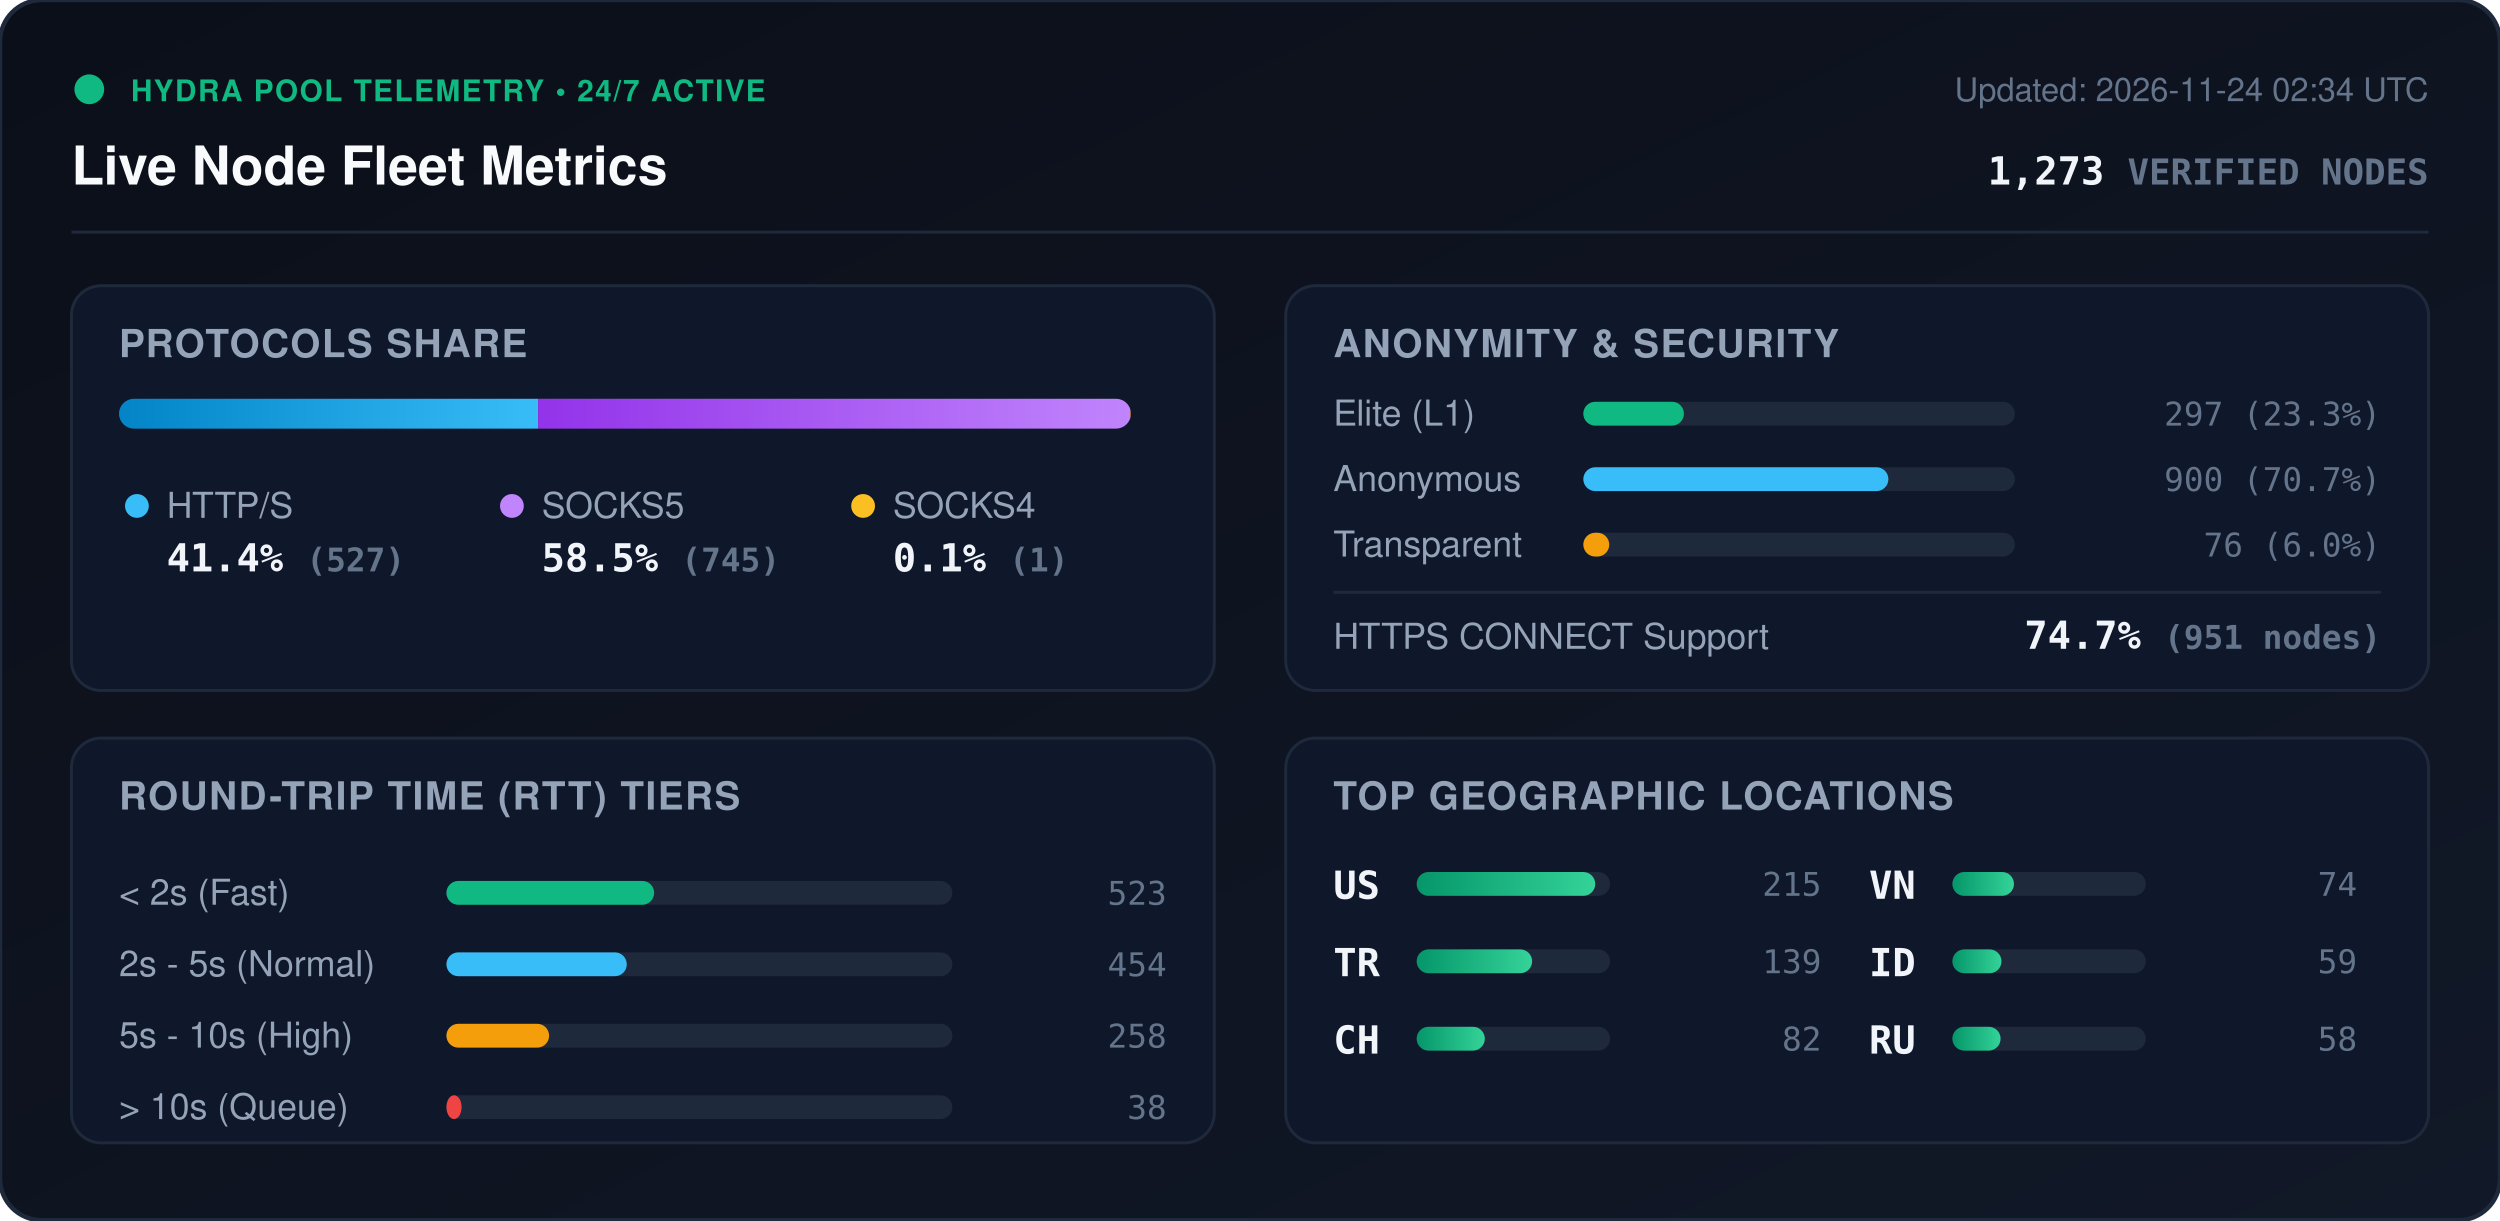
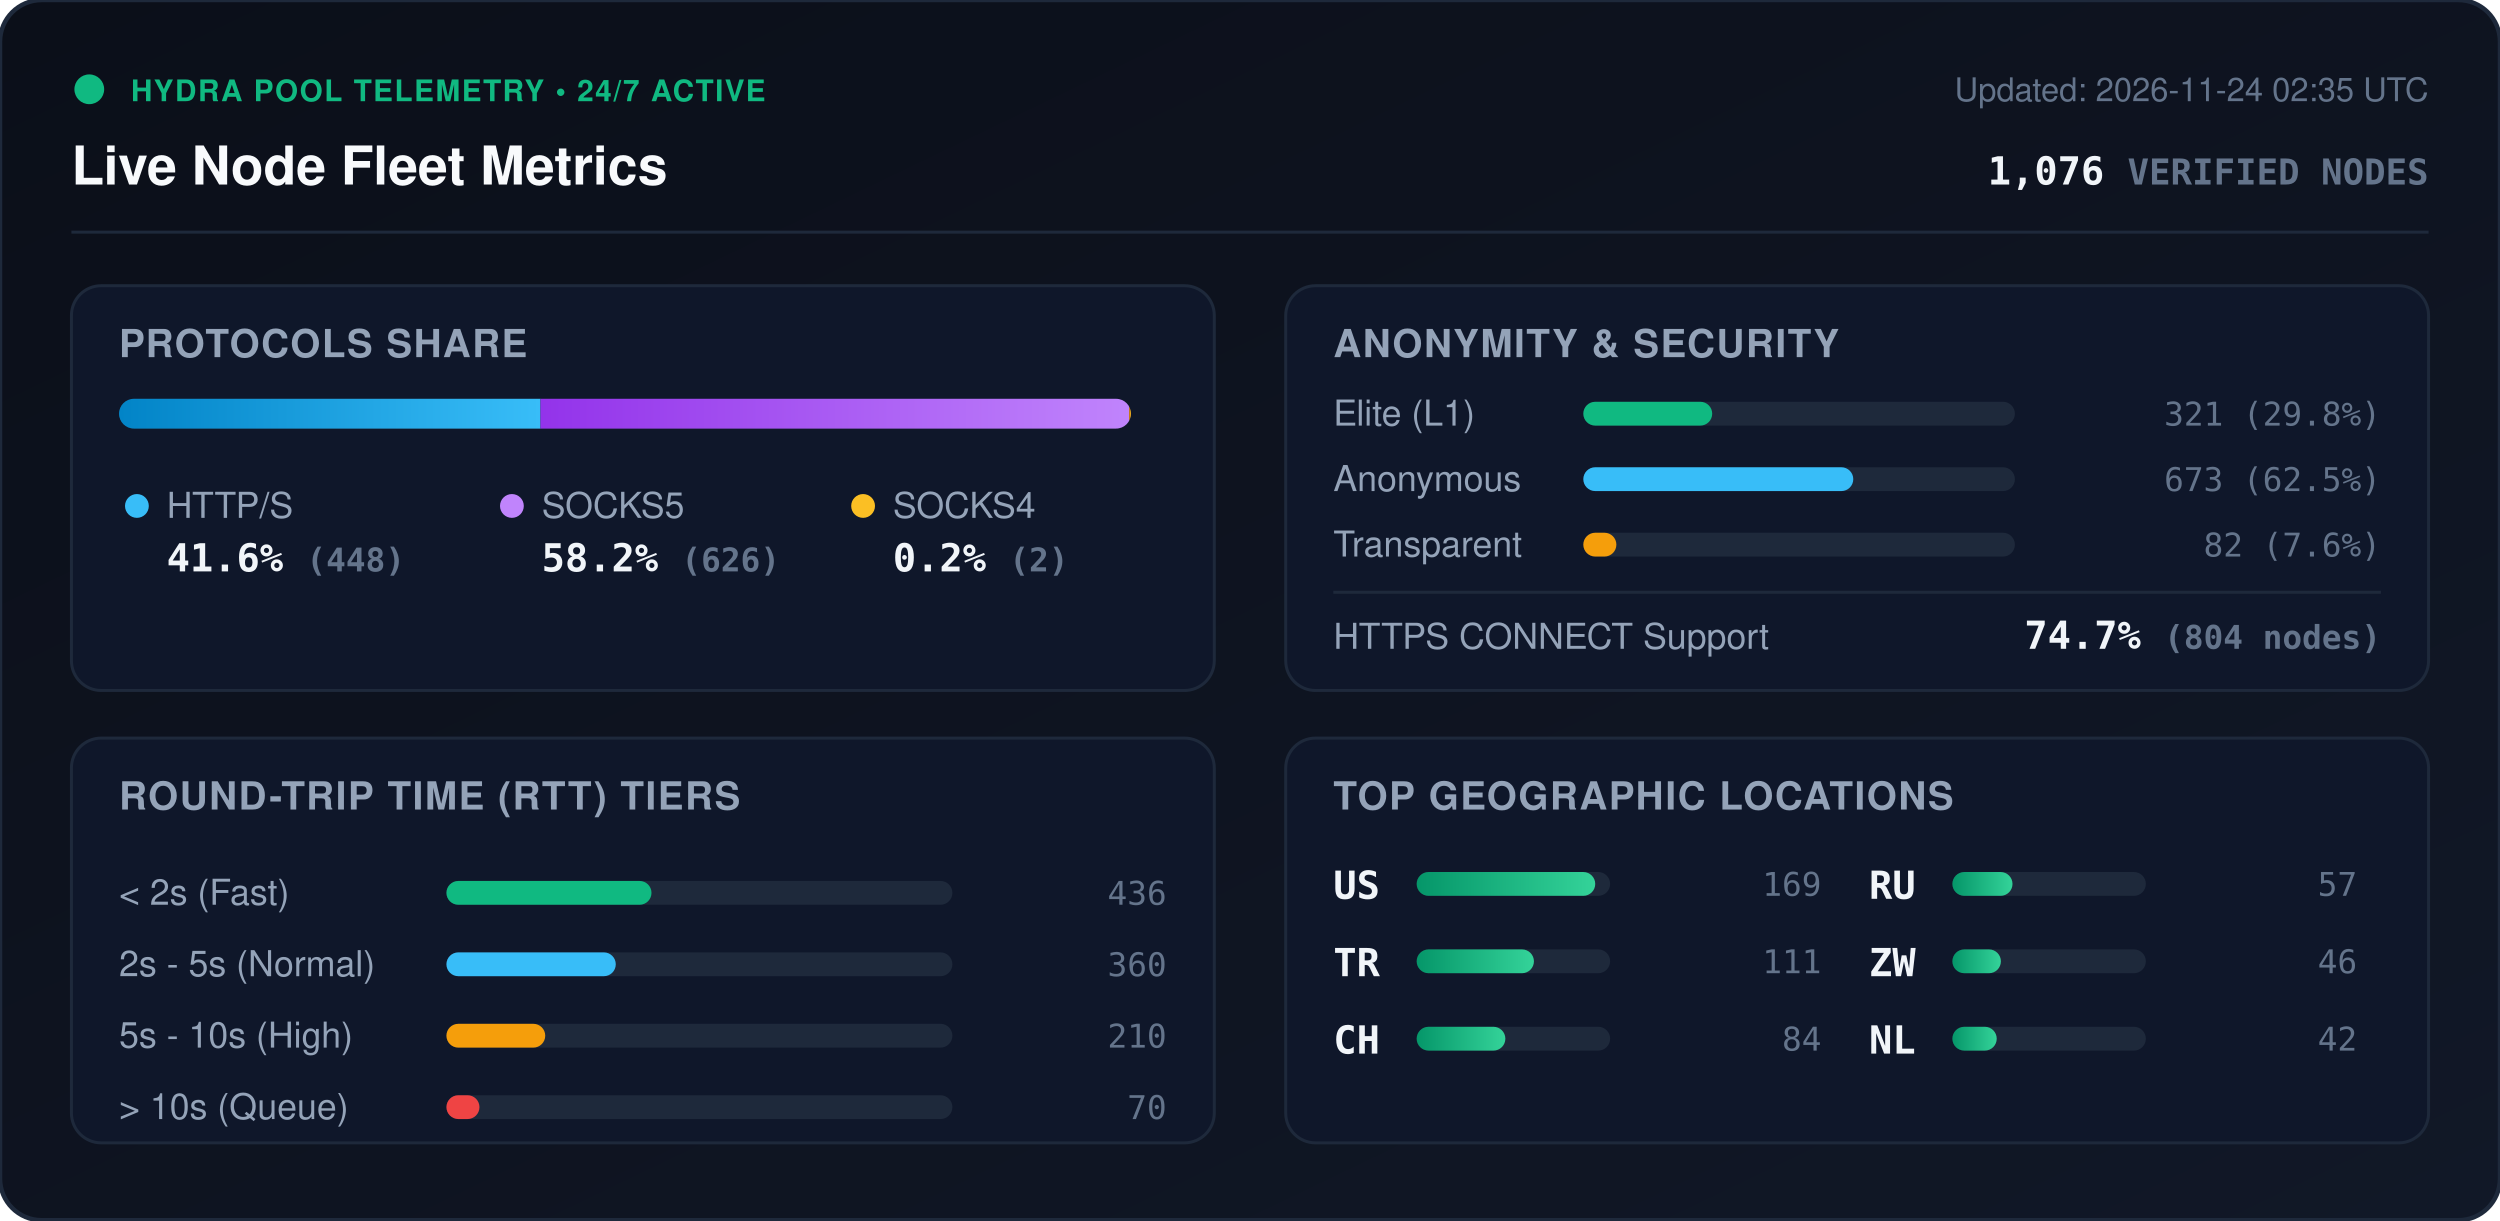
<svg xmlns="http://www.w3.org/2000/svg" viewBox="0 0 840 410" width="840" height="410" style="max-width: 100%; height: auto;">
  <defs>
    <linearGradient id="bg" x1="0%" y1="0%" x2="100%" y2="100%">
      <stop offset="0%" stop-color="#0b0f19" />
      <stop offset="100%" stop-color="#111827" />
    </linearGradient>
    <linearGradient id="bar-http" x1="0%" y1="0%" x2="100%" y2="0%">
      <stop offset="0%" stop-color="#0284c7" />
      <stop offset="100%" stop-color="#38bdf8" />
    </linearGradient>
    <linearGradient id="bar-socks5" x1="0%" y1="0%" x2="100%" y2="0%">
      <stop offset="0%" stop-color="#9333ea" />
      <stop offset="100%" stop-color="#c084fc" />
    </linearGradient>
    <linearGradient id="bar-socks4" x1="0%" y1="0%" x2="100%" y2="0%">
      <stop offset="0%" stop-color="#d97706" />
      <stop offset="100%" stop-color="#fbbf24" />
    </linearGradient>
    <linearGradient id="bar-green" x1="0%" y1="0%" x2="100%" y2="0%">
      <stop offset="0%" stop-color="#059669" />
      <stop offset="100%" stop-color="#34d399" />
    </linearGradient>
    <clipPath id="prog-track-clip">
      <rect width="340.0" height="10" rx="5" />
    </clipPath>
    <style>
      .title { font: 700 18px -apple-system, BlinkMacSystemFont, 'Segoe UI', Helvetica, Arial, sans-serif; fill: #f8fafc; }
      .sub { font: 500 11px -apple-system, BlinkMacSystemFont, 'Segoe UI', Helvetica, Arial, sans-serif; fill: #64748b; }
      .section-hdr { font: 600 13px -apple-system, BlinkMacSystemFont, 'Segoe UI', Helvetica, Arial, sans-serif; fill: #94a3b8; letter-spacing: 0.5px; }
      .metric-val { font: 700 13px -apple-system, BlinkMacSystemFont, 'Segoe UI', Helvetica, Arial, sans-serif; fill: #f1f5f9; }
      .metric-lbl { font: 500 12px -apple-system, BlinkMacSystemFont, 'Segoe UI', Helvetica, Arial, sans-serif; fill: #94a3b8; }
      .badge-txt { font: 700 10px -apple-system, BlinkMacSystemFont, 'Segoe UI', Helvetica, Arial, sans-serif; fill: #10b981; letter-spacing: 0.5px; }
      .mono { font-family: ui-monospace, SFMono-Regular, Menlo, Monaco, Consolas, monospace; }
      .pulse { animation: beacon 2s infinite ease-in-out; }
      @keyframes beacon { 0%, 100% { opacity: 1; } 50% { opacity: 0.35; } }
    </style>
  </defs>
  <rect width="840" height="410" rx="14" fill="url(#bg)" stroke="#1e293b" stroke-width="1.5" />
  <g transform="translate(24, 24)">
    <circle cx="6" cy="6" r="5" fill="#10b981" class="pulse" />
    <text x="20" y="10" class="badge-txt">HYDRA POOL TELEMETRY • 24/7 ACTIVE</text>
    <text x="0" y="38" class="title">Live Node Fleet Metrics</text>
-     <text x="792" y="10" text-anchor="end" class="sub">Updated: 2026-11-24 02:34 UTC</text>
-     <text x="792" y="38" text-anchor="end" class="metric-val mono" fill="#38bdf8">1,273 <tspan font-size="12" fill="#64748b">VERIFIED NODES</tspan>
+     <text x="792" y="10" text-anchor="end" class="sub">Updated: 2026-11-24 02:35 UTC</text>
+     <text x="792" y="38" text-anchor="end" class="metric-val mono" fill="#38bdf8">1,076 <tspan font-size="12" fill="#64748b">VERIFIED NODES</tspan>
    </text>
  </g>
  <line x1="24" y1="78" x2="816" y2="78" stroke="#1e293b" stroke-width="1" />
  <g transform="translate(24, 96)">
    <rect width="384" height="136" rx="10" fill="#0f172a" stroke="#1e293b" />
    <text x="16" y="24" class="section-hdr">PROTOCOLS SHARE</text>
    <g transform="translate(16, 38)">
      <rect width="340.0" height="10" rx="5" fill="#1e293b" />
      <g clip-path="url(#prog-track-clip)">
-         <rect x="0" width="140.8" height="10" fill="url(#bar-http)" />
-         <rect x="140.8" width="199.0" height="10" fill="url(#bar-socks5)" />
-         <rect x="339.8" width="0.3" height="10" fill="url(#bar-socks4)" />
+         <rect x="0" width="141.6" height="10" fill="url(#bar-http)" />
+         <rect x="141.6" width="197.8" height="10" fill="url(#bar-socks5)" />
+         <rect x="339.4" width="0.6" height="10" fill="url(#bar-socks4)" />
      </g>
    </g>
    <g transform="translate(16, 68)">
      <circle cx="6" cy="6" r="4" fill="#38bdf8" />
      <text x="16" y="10" class="metric-lbl">HTTP/S</text>
-       <text x="16" y="28" class="metric-val mono">41.4% <tspan font-size="11" fill="#64748b">(527)</tspan>
+       <text x="16" y="28" class="metric-val mono">41.6% <tspan font-size="11" fill="#64748b">(448)</tspan>
      </text>
      <circle cx="132" cy="6" r="4" fill="#c084fc" />
      <text x="142" y="10" class="metric-lbl">SOCKS5</text>
-       <text x="142" y="28" class="metric-val mono">58.5% <tspan font-size="11" fill="#64748b">(745)</tspan>
+       <text x="142" y="28" class="metric-val mono">58.2% <tspan font-size="11" fill="#64748b">(626)</tspan>
      </text>
      <circle cx="250" cy="6" r="4" fill="#fbbf24" />
      <text x="260" y="10" class="metric-lbl">SOCKS4</text>
-       <text x="260" y="28" class="metric-val mono">0.1% <tspan font-size="11" fill="#64748b">(1)</tspan>
+       <text x="260" y="28" class="metric-val mono">0.2% <tspan font-size="11" fill="#64748b">(2)</tspan>
      </text>
    </g>
  </g>
  <g transform="translate(432, 96)">
    <rect width="384" height="136" rx="10" fill="#0f172a" stroke="#1e293b" />
    <text x="16" y="24" class="section-hdr">ANONYMITY &amp; SECURITY</text>
    <text x="16" y="47" class="metric-lbl">Elite (L1)</text>
    <rect x="100" y="39" width="145.0" height="8" rx="4" fill="#1e293b" />
-     <rect x="100" y="39" width="33.8" height="8" rx="4" fill="#10b981" />
-     <text x="368" y="47" text-anchor="end" class="mono sub" fill="#e2e8f0">297 (23.3%)</text>
+     <rect x="100" y="39" width="43.3" height="8" rx="4" fill="#10b981" />
+     <text x="368" y="47" text-anchor="end" class="mono sub" fill="#e2e8f0">321 (29.8%)</text>
    <text x="16" y="69" class="metric-lbl">Anonymous</text>
    <rect x="100" y="61" width="145.0" height="8" rx="4" fill="#1e293b" />
-     <rect x="100" y="61" width="102.5" height="8" rx="4" fill="#38bdf8" />
-     <text x="368" y="69" text-anchor="end" class="mono sub" fill="#e2e8f0">900 (70.7%)</text>
+     <rect x="100" y="61" width="90.7" height="8" rx="4" fill="#38bdf8" />
+     <text x="368" y="69" text-anchor="end" class="mono sub" fill="#e2e8f0">673 (62.5%)</text>
    <text x="16" y="91" class="metric-lbl">Transparent</text>
    <rect x="100" y="83" width="145.0" height="8" rx="4" fill="#1e293b" />
-     <rect x="100" y="83" width="8.7" height="8" rx="4" fill="#f59e0b" />
-     <text x="368" y="91" text-anchor="end" class="mono sub" fill="#e2e8f0">76 (6.0%)</text>
+     <rect x="100" y="83" width="11.1" height="8" rx="4" fill="#f59e0b" />
+     <text x="368" y="91" text-anchor="end" class="mono sub" fill="#e2e8f0">82 (7.6%)</text>
    <line x1="16" y1="103" x2="368" y2="103" stroke="#1e293b" stroke-width="1" />
    <text x="16" y="122" class="metric-lbl">HTTPS CONNECT Support</text>
-     <text x="368" y="122" text-anchor="end" class="metric-val mono" fill="#34d399">74.7% <tspan font-size="11" fill="#64748b">(951 nodes)</tspan>
+     <text x="368" y="122" text-anchor="end" class="metric-val mono" fill="#34d399">74.7% <tspan font-size="11" fill="#64748b">(804 nodes)</tspan>
    </text>
  </g>
  <g transform="translate(24, 248)">
    <rect width="384" height="136" rx="10" fill="#0f172a" stroke="#1e293b" />
    <text x="16" y="24" class="section-hdr">ROUND-TRIP TIME (RTT) TIERS</text>
    <g transform="translate(16, 42)">
      <text x="0" y="14" class="metric-lbl">&lt; 2s (Fast)</text>
      <rect x="110" y="6" width="170" height="8" rx="4" fill="#1e293b" />
-       <rect x="110" y="6" width="69.8" height="8" rx="4" fill="#10b981" />
-       <text x="352" y="14" text-anchor="end" class="mono sub">523</text>
+       <rect x="110" y="6" width="68.9" height="8" rx="4" fill="#10b981" />
+       <text x="352" y="14" text-anchor="end" class="mono sub">436</text>
      <text x="0" y="38" class="metric-lbl">2s - 5s (Normal)</text>
      <rect x="110" y="30" width="170" height="8" rx="4" fill="#1e293b" />
-       <rect x="110" y="30" width="60.6" height="8" rx="4" fill="#38bdf8" />
-       <text x="352" y="38" text-anchor="end" class="mono sub">454</text>
+       <rect x="110" y="30" width="56.9" height="8" rx="4" fill="#38bdf8" />
+       <text x="352" y="38" text-anchor="end" class="mono sub">360</text>
      <text x="0" y="62" class="metric-lbl">5s - 10s (High)</text>
      <rect x="110" y="54" width="170" height="8" rx="4" fill="#1e293b" />
-       <rect x="110" y="54" width="34.5" height="8" rx="4" fill="#f59e0b" />
-       <text x="352" y="62" text-anchor="end" class="mono sub">258</text>
+       <rect x="110" y="54" width="33.2" height="8" rx="4" fill="#f59e0b" />
+       <text x="352" y="62" text-anchor="end" class="mono sub">210</text>
      <text x="0" y="86" class="metric-lbl">&gt; 10s (Queue)</text>
      <rect x="110" y="78" width="170" height="8" rx="4" fill="#1e293b" />
-       <rect x="110" y="78" width="5.1" height="8" rx="4" fill="#ef4444" />
-       <text x="352" y="86" text-anchor="end" class="mono sub">38</text>
+       <rect x="110" y="78" width="11.1" height="8" rx="4" fill="#ef4444" />
+       <text x="352" y="86" text-anchor="end" class="mono sub">70</text>
    </g>
  </g>
  <g transform="translate(432, 248)">
    <rect width="384" height="136" rx="10" fill="#0f172a" stroke="#1e293b" />
    <text x="16" y="24" class="section-hdr">TOP GEOGRAPHIC LOCATIONS</text>
    <g transform="translate(16, 42)">
      <g transform="translate(0, 0)">
        <text x="0" y="12" class="mono metric-val" font-size="12">US</text>
        <rect x="28" y="3" width="65" height="8" rx="4" fill="#1e293b" />
        <rect x="28" y="3" width="60.0" height="8" rx="4" fill="url(#bar-green)" />
-         <text x="164" y="11" text-anchor="end" class="mono sub">215</text>
+         <text x="164" y="11" text-anchor="end" class="mono sub">169</text>
      </g>
      <g transform="translate(0, 26)">
        <text x="0" y="12" class="mono metric-val" font-size="12">TR</text>
        <rect x="28" y="3" width="65" height="8" rx="4" fill="#1e293b" />
-         <rect x="28" y="3" width="38.8" height="8" rx="4" fill="url(#bar-green)" />
-         <text x="164" y="11" text-anchor="end" class="mono sub">139</text>
+         <rect x="28" y="3" width="39.4" height="8" rx="4" fill="url(#bar-green)" />
+         <text x="164" y="11" text-anchor="end" class="mono sub">111</text>
      </g>
      <g transform="translate(0, 52)">
        <text x="0" y="12" class="mono metric-val" font-size="12">CH</text>
        <rect x="28" y="3" width="65" height="8" rx="4" fill="#1e293b" />
-         <rect x="28" y="3" width="22.9" height="8" rx="4" fill="url(#bar-green)" />
-         <text x="164" y="11" text-anchor="end" class="mono sub">82</text>
+         <rect x="28" y="3" width="29.8" height="8" rx="4" fill="url(#bar-green)" />
+         <text x="164" y="11" text-anchor="end" class="mono sub">84</text>
      </g>
      <g transform="translate(180, 0)">
-         <text x="0" y="12" class="mono metric-val" font-size="12">VN</text>
+         <text x="0" y="12" class="mono metric-val" font-size="12">RU</text>
        <rect x="28" y="3" width="65" height="8" rx="4" fill="#1e293b" />
-         <rect x="28" y="3" width="20.7" height="8" rx="4" fill="url(#bar-green)" />
-         <text x="164" y="11" text-anchor="end" class="mono sub">74</text>
+         <rect x="28" y="3" width="20.2" height="8" rx="4" fill="url(#bar-green)" />
+         <text x="164" y="11" text-anchor="end" class="mono sub">57</text>
      </g>
      <g transform="translate(180, 26)">
-         <text x="0" y="12" class="mono metric-val" font-size="12">ID</text>
+         <text x="0" y="12" class="mono metric-val" font-size="12">ZW</text>
        <rect x="28" y="3" width="65" height="8" rx="4" fill="#1e293b" />
-         <rect x="28" y="3" width="16.5" height="8" rx="4" fill="url(#bar-green)" />
-         <text x="164" y="11" text-anchor="end" class="mono sub">59</text>
+         <rect x="28" y="3" width="16.3" height="8" rx="4" fill="url(#bar-green)" />
+         <text x="164" y="11" text-anchor="end" class="mono sub">46</text>
      </g>
      <g transform="translate(180, 52)">
-         <text x="0" y="12" class="mono metric-val" font-size="12">RU</text>
+         <text x="0" y="12" class="mono metric-val" font-size="12">NL</text>
        <rect x="28" y="3" width="65" height="8" rx="4" fill="#1e293b" />
-         <rect x="28" y="3" width="16.2" height="8" rx="4" fill="url(#bar-green)" />
-         <text x="164" y="11" text-anchor="end" class="mono sub">58</text>
+         <rect x="28" y="3" width="14.9" height="8" rx="4" fill="url(#bar-green)" />
+         <text x="164" y="11" text-anchor="end" class="mono sub">42</text>
      </g>
    </g>
  </g>
</svg>
